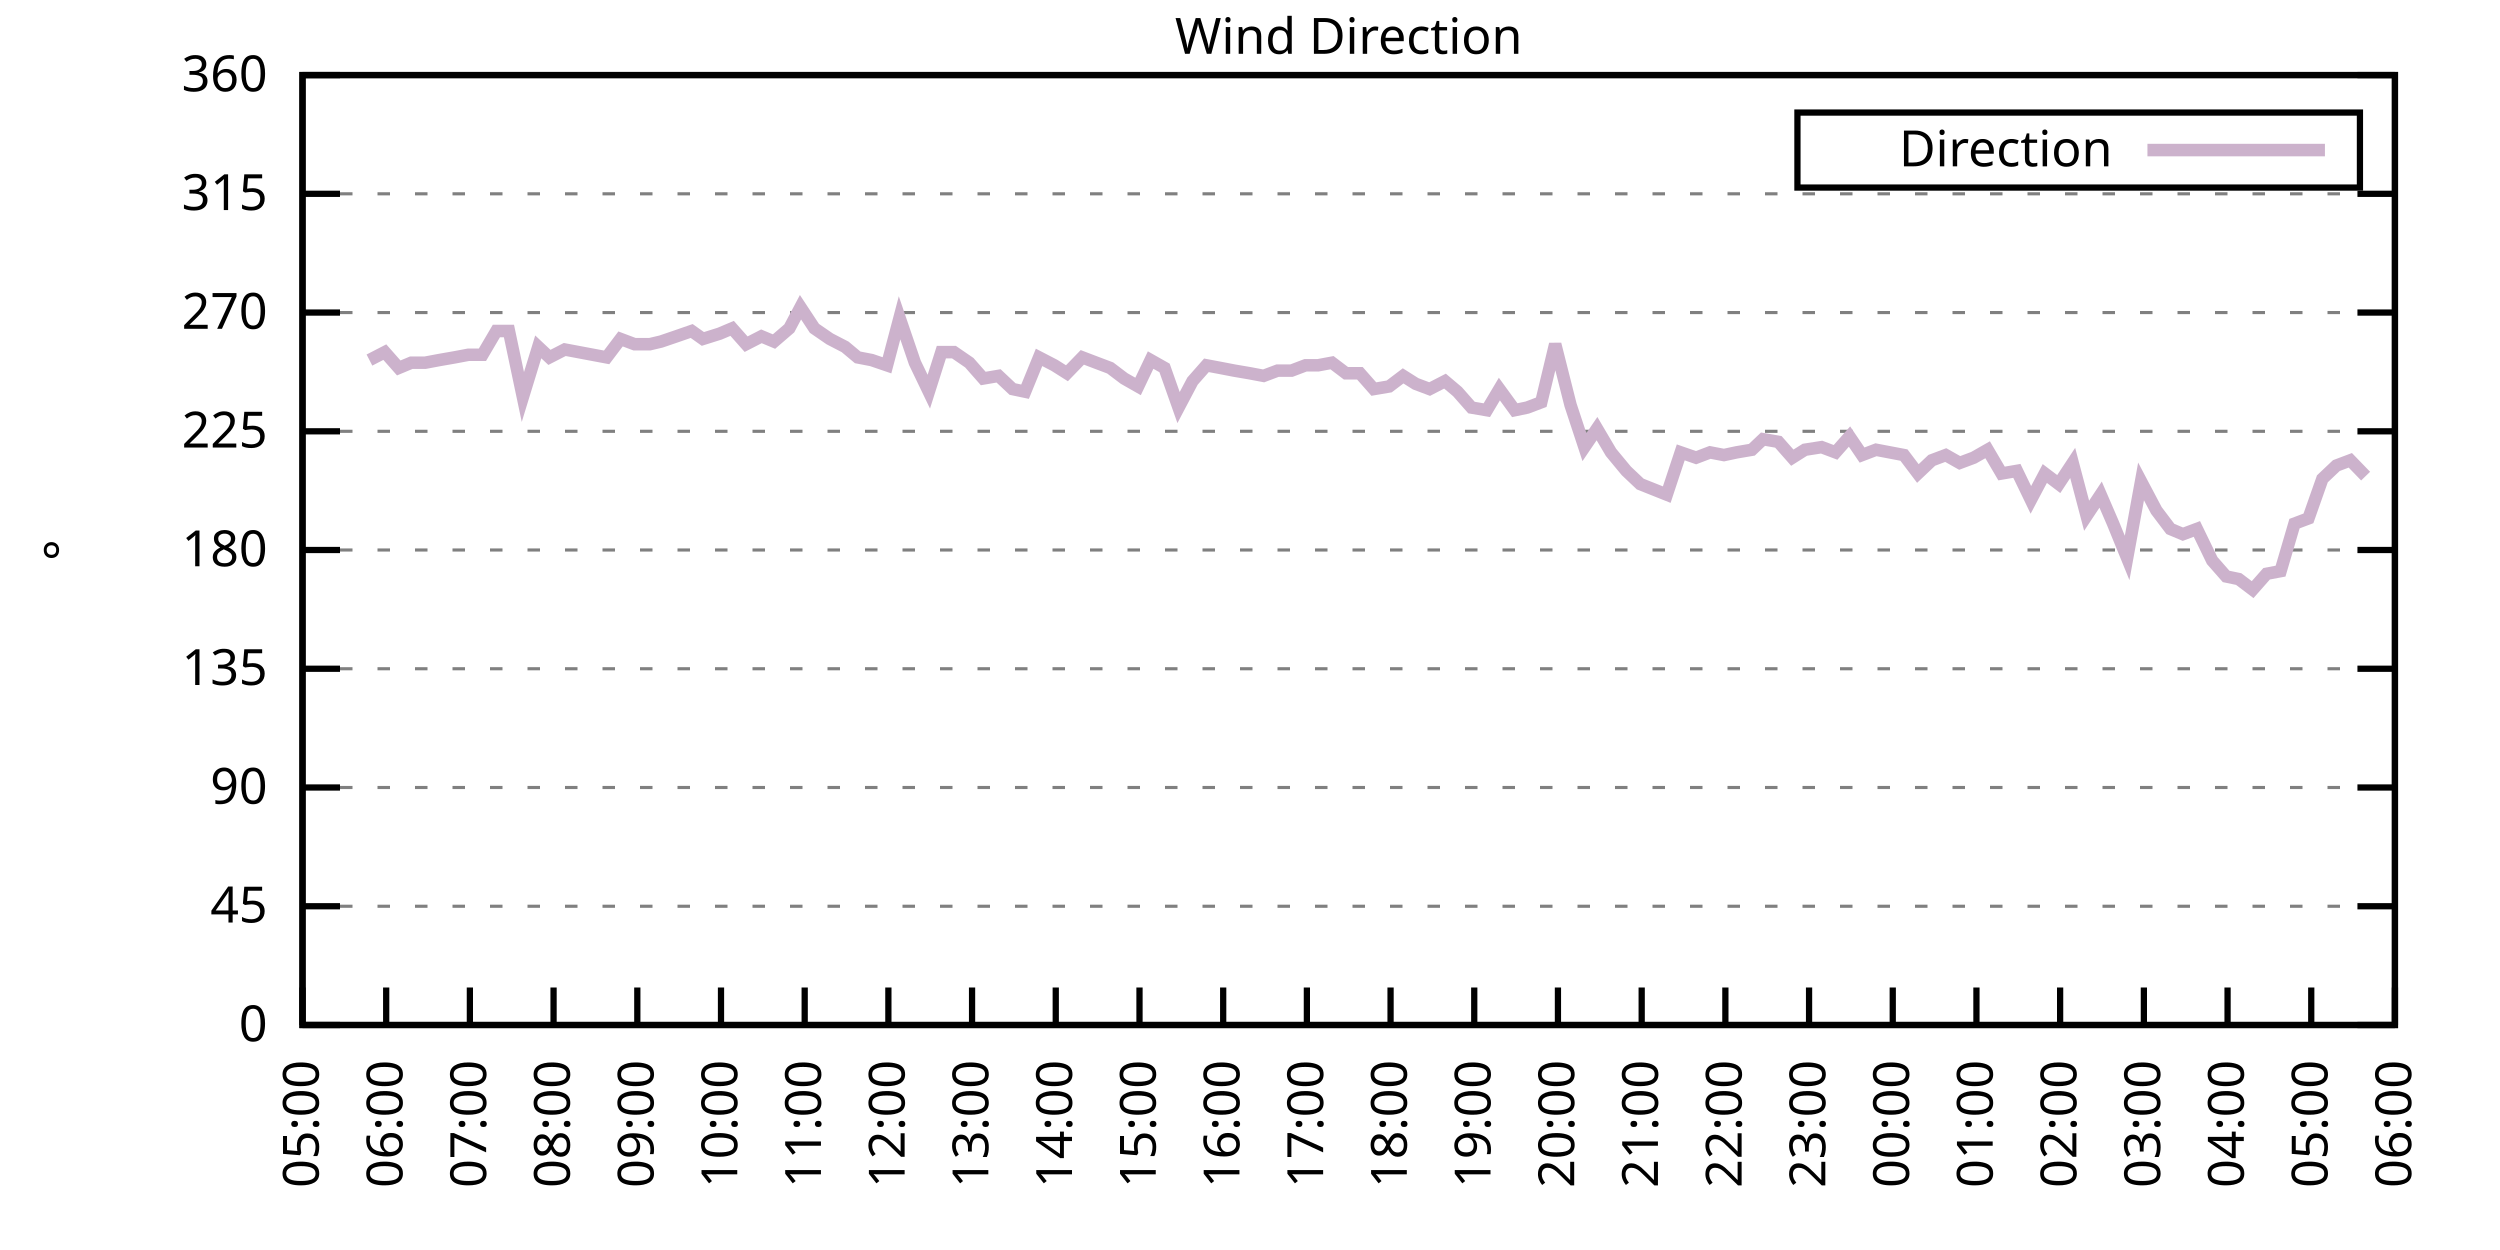
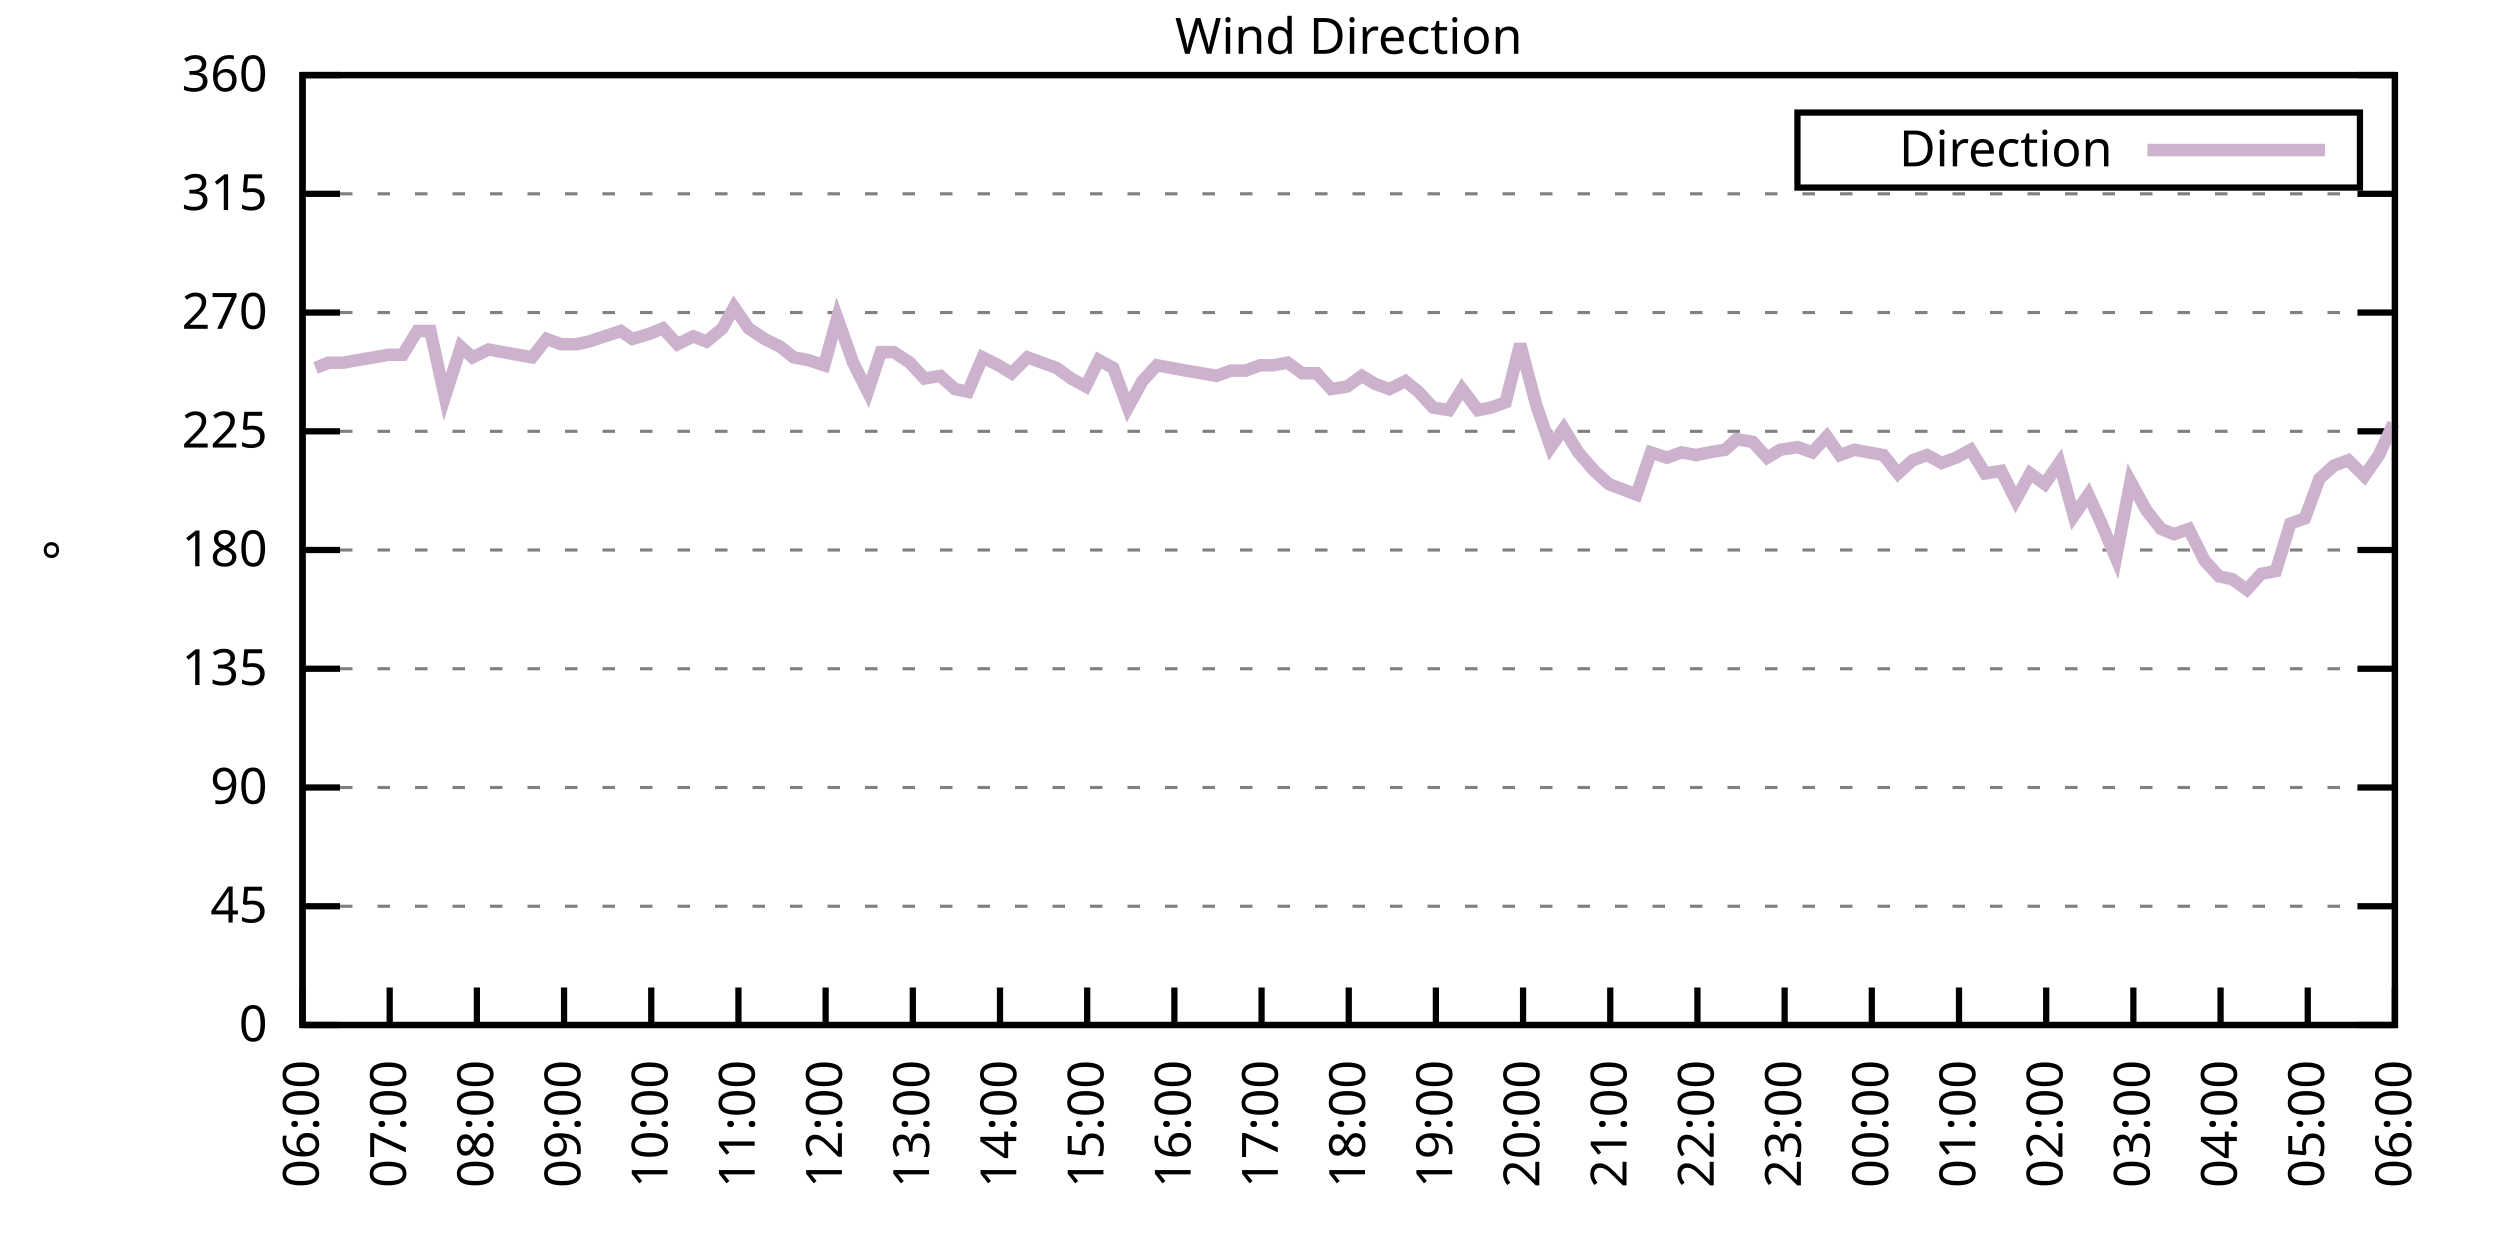
<svg xmlns="http://www.w3.org/2000/svg" xmlns:xlink="http://www.w3.org/1999/xlink" width="400" height="200" viewBox="0 0 400 200">
  <g id="gnuplot_canvas">
    <rect x="0" y="0" width="400" height="200" fill="none" />
    <defs>
      <circle id="gpDot" r="0.5" stroke-width="0.5" stroke="currentColor" />
      <path id="gpPt0" stroke-width="0.333" stroke="currentColor" d="M-1,0 h2 M0,-1 v2" />
      <path id="gpPt1" stroke-width="0.333" stroke="currentColor" d="M-1,-1 L1,1 M1,-1 L-1,1" />
      <path id="gpPt2" stroke-width="0.333" stroke="currentColor" d="M-1,0 L1,0 M0,-1 L0,1 M-1,-1 L1,1 M-1,1 L1,-1" />
      <rect id="gpPt3" stroke-width="0.333" stroke="currentColor" x="-1" y="-1" width="2" height="2" />
      <rect id="gpPt4" stroke-width="0.333" stroke="currentColor" fill="currentColor" x="-1" y="-1" width="2" height="2" />
      <circle id="gpPt5" stroke-width="0.333" stroke="currentColor" cx="0" cy="0" r="1" />
      <use xlink:href="#gpPt5" id="gpPt6" fill="currentColor" stroke="none" />
      <path id="gpPt7" stroke-width="0.333" stroke="currentColor" d="M0,-1.33 L-1.33,0.67 L1.33,0.67 z" />
      <use xlink:href="#gpPt7" id="gpPt8" fill="currentColor" stroke="none" />
      <use xlink:href="#gpPt7" id="gpPt9" stroke="currentColor" transform="rotate(180)" />
      <use xlink:href="#gpPt9" id="gpPt10" fill="currentColor" stroke="none" />
      <use xlink:href="#gpPt3" id="gpPt11" stroke="currentColor" transform="rotate(45)" />
      <use xlink:href="#gpPt11" id="gpPt12" fill="currentColor" stroke="none" />
      <path id="gpPt13" stroke-width="0.333" stroke="currentColor" d="M0,1.330 L1.265,0.411 L0.782,-1.067 L-0.782,-1.076 L-1.265,0.411 z" />
      <use xlink:href="#gpPt13" id="gpPt14" fill="currentColor" stroke="none" />
      <filter id="textbox" filterUnits="objectBoundingBox" x="0" y="0" height="1" width="1">
        <feFlood flood-color="white" flood-opacity="1" result="bgnd" />
        <feComposite in="SourceGraphic" in2="bgnd" operator="atop" />
      </filter>
      <filter id="greybox" filterUnits="objectBoundingBox" x="0" y="0" height="1" width="1">
        <feFlood flood-color="lightgrey" flood-opacity="1" result="grey" />
        <feComposite in="SourceGraphic" in2="grey" operator="atop" />
      </filter>
    </defs>
    <g fill="none" color="white" stroke="currentColor" stroke-width="1.00" stroke-linecap="butt" stroke-linejoin="miter">
</g>
    <g fill="none" color="black" stroke="currentColor" stroke-width="1.00" stroke-linecap="butt" stroke-linejoin="miter">
      <g stroke="none" shape-rendering="crispEdges">
        <polygon fill="rgb(255, 255, 255)" points="48.40,164.00 383.18,164.00 383.18,12.02 48.40,12.02 " />
      </g>
    </g>
    <g fill="none" color="black" stroke="currentColor" stroke-width="1.00" stroke-linecap="butt" stroke-linejoin="miter">
</g>
    <g fill="none" color="black" stroke="black" stroke-width="0.50" stroke-linecap="butt" stroke-linejoin="miter">
</g>
    <g fill="none" color="gray" stroke="currentColor" stroke-width="0.50" stroke-linecap="butt" stroke-linejoin="miter">
      <path stroke="gray" stroke-dasharray="2,4" class="gridline" d="M48.40,164.00 L383.19,164.00  " />
    </g>
    <g fill="none" color="gray" stroke="gray" stroke-width="1.00" stroke-linecap="butt" stroke-linejoin="miter">
</g>
    <g fill="none" color="black" stroke="currentColor" stroke-width="1.00" stroke-linecap="butt" stroke-linejoin="miter">
      <path stroke="black" d="M48.40,164.00 L54.40,164.00 M383.19,164.00 L377.19,164.00  " />
      <g transform="translate(42.80,166.60)" stroke="none" fill="black" font-family="Sans" font-size="8.00" text-anchor="end">
        <text>
          <tspan font-family="Sans"> 0</tspan>
        </text>
      </g>
    </g>
    <g fill="none" color="black" stroke="currentColor" stroke-width="1.00" stroke-linecap="butt" stroke-linejoin="miter">
</g>
    <g fill="none" color="black" stroke="black" stroke-width="0.50" stroke-linecap="butt" stroke-linejoin="miter">
</g>
    <g fill="none" color="gray" stroke="currentColor" stroke-width="0.50" stroke-linecap="butt" stroke-linejoin="miter">
      <path stroke="gray" stroke-dasharray="2,4" class="gridline" d="M48.40,145.00 L383.19,145.00  " />
    </g>
    <g fill="none" color="gray" stroke="gray" stroke-width="1.00" stroke-linecap="butt" stroke-linejoin="miter">
</g>
    <g fill="none" color="black" stroke="currentColor" stroke-width="1.00" stroke-linecap="butt" stroke-linejoin="miter">
      <path stroke="black" d="M48.40,145.00 L54.40,145.00 M383.19,145.00 L377.19,145.00  " />
      <g transform="translate(42.80,147.60)" stroke="none" fill="black" font-family="Sans" font-size="8.00" text-anchor="end">
        <text>
          <tspan font-family="Sans"> 45</tspan>
        </text>
      </g>
    </g>
    <g fill="none" color="black" stroke="currentColor" stroke-width="1.00" stroke-linecap="butt" stroke-linejoin="miter">
</g>
    <g fill="none" color="black" stroke="black" stroke-width="0.50" stroke-linecap="butt" stroke-linejoin="miter">
</g>
    <g fill="none" color="gray" stroke="currentColor" stroke-width="0.50" stroke-linecap="butt" stroke-linejoin="miter">
      <path stroke="gray" stroke-dasharray="2,4" class="gridline" d="M48.40,126.00 L383.19,126.00  " />
    </g>
    <g fill="none" color="gray" stroke="gray" stroke-width="1.00" stroke-linecap="butt" stroke-linejoin="miter">
</g>
    <g fill="none" color="black" stroke="currentColor" stroke-width="1.00" stroke-linecap="butt" stroke-linejoin="miter">
      <path stroke="black" d="M48.40,126.00 L54.40,126.00 M383.19,126.00 L377.19,126.00  " />
      <g transform="translate(42.80,128.60)" stroke="none" fill="black" font-family="Sans" font-size="8.00" text-anchor="end">
        <text>
          <tspan font-family="Sans"> 90</tspan>
        </text>
      </g>
    </g>
    <g fill="none" color="black" stroke="currentColor" stroke-width="1.00" stroke-linecap="butt" stroke-linejoin="miter">
</g>
    <g fill="none" color="black" stroke="black" stroke-width="0.50" stroke-linecap="butt" stroke-linejoin="miter">
</g>
    <g fill="none" color="gray" stroke="currentColor" stroke-width="0.50" stroke-linecap="butt" stroke-linejoin="miter">
      <path stroke="gray" stroke-dasharray="2,4" class="gridline" d="M48.40,107.00 L383.19,107.00  " />
    </g>
    <g fill="none" color="gray" stroke="gray" stroke-width="1.00" stroke-linecap="butt" stroke-linejoin="miter">
</g>
    <g fill="none" color="black" stroke="currentColor" stroke-width="1.00" stroke-linecap="butt" stroke-linejoin="miter">
      <path stroke="black" d="M48.40,107.00 L54.40,107.00 M383.19,107.00 L377.19,107.00  " />
      <g transform="translate(42.80,109.60)" stroke="none" fill="black" font-family="Sans" font-size="8.00" text-anchor="end">
        <text>
          <tspan font-family="Sans"> 135</tspan>
        </text>
      </g>
    </g>
    <g fill="none" color="black" stroke="currentColor" stroke-width="1.00" stroke-linecap="butt" stroke-linejoin="miter">
</g>
    <g fill="none" color="black" stroke="black" stroke-width="0.50" stroke-linecap="butt" stroke-linejoin="miter">
</g>
    <g fill="none" color="gray" stroke="currentColor" stroke-width="0.50" stroke-linecap="butt" stroke-linejoin="miter">
      <path stroke="gray" stroke-dasharray="2,4" class="gridline" d="M48.40,88.00 L383.19,88.00  " />
    </g>
    <g fill="none" color="gray" stroke="gray" stroke-width="1.00" stroke-linecap="butt" stroke-linejoin="miter">
</g>
    <g fill="none" color="black" stroke="currentColor" stroke-width="1.00" stroke-linecap="butt" stroke-linejoin="miter">
      <path stroke="black" d="M48.40,88.00 L54.40,88.00 M383.19,88.00 L377.19,88.00  " />
      <g transform="translate(42.80,90.60)" stroke="none" fill="black" font-family="Sans" font-size="8.00" text-anchor="end">
        <text>
          <tspan font-family="Sans"> 180</tspan>
        </text>
      </g>
    </g>
    <g fill="none" color="black" stroke="currentColor" stroke-width="1.00" stroke-linecap="butt" stroke-linejoin="miter">
</g>
    <g fill="none" color="black" stroke="black" stroke-width="0.50" stroke-linecap="butt" stroke-linejoin="miter">
</g>
    <g fill="none" color="gray" stroke="currentColor" stroke-width="0.50" stroke-linecap="butt" stroke-linejoin="miter">
      <path stroke="gray" stroke-dasharray="2,4" class="gridline" d="M48.40,69.01 L383.19,69.01  " />
    </g>
    <g fill="none" color="gray" stroke="gray" stroke-width="1.00" stroke-linecap="butt" stroke-linejoin="miter">
</g>
    <g fill="none" color="black" stroke="currentColor" stroke-width="1.00" stroke-linecap="butt" stroke-linejoin="miter">
      <path stroke="black" d="M48.40,69.01 L54.40,69.01 M383.19,69.01 L377.19,69.01  " />
      <g transform="translate(42.80,71.61)" stroke="none" fill="black" font-family="Sans" font-size="8.00" text-anchor="end">
        <text>
          <tspan font-family="Sans"> 225</tspan>
        </text>
      </g>
    </g>
    <g fill="none" color="black" stroke="currentColor" stroke-width="1.00" stroke-linecap="butt" stroke-linejoin="miter">
</g>
    <g fill="none" color="black" stroke="black" stroke-width="0.50" stroke-linecap="butt" stroke-linejoin="miter">
</g>
    <g fill="none" color="gray" stroke="currentColor" stroke-width="0.50" stroke-linecap="butt" stroke-linejoin="miter">
      <path stroke="gray" stroke-dasharray="2,4" class="gridline" d="M48.40,50.01 L383.19,50.01  " />
    </g>
    <g fill="none" color="gray" stroke="gray" stroke-width="1.00" stroke-linecap="butt" stroke-linejoin="miter">
</g>
    <g fill="none" color="black" stroke="currentColor" stroke-width="1.00" stroke-linecap="butt" stroke-linejoin="miter">
      <path stroke="black" d="M48.40,50.01 L54.40,50.01 M383.19,50.01 L377.19,50.01  " />
      <g transform="translate(42.80,52.61)" stroke="none" fill="black" font-family="Sans" font-size="8.00" text-anchor="end">
        <text>
          <tspan font-family="Sans"> 270</tspan>
        </text>
      </g>
    </g>
    <g fill="none" color="black" stroke="currentColor" stroke-width="1.00" stroke-linecap="butt" stroke-linejoin="miter">
</g>
    <g fill="none" color="black" stroke="black" stroke-width="0.50" stroke-linecap="butt" stroke-linejoin="miter">
</g>
    <g fill="none" color="gray" stroke="currentColor" stroke-width="0.50" stroke-linecap="butt" stroke-linejoin="miter">
      <path stroke="gray" stroke-dasharray="2,4" class="gridline" d="M48.40,31.01 L383.19,31.01  " />
    </g>
    <g fill="none" color="gray" stroke="gray" stroke-width="1.00" stroke-linecap="butt" stroke-linejoin="miter">
</g>
    <g fill="none" color="black" stroke="currentColor" stroke-width="1.00" stroke-linecap="butt" stroke-linejoin="miter">
      <path stroke="black" d="M48.40,31.01 L54.40,31.01 M383.19,31.01 L377.19,31.01  " />
      <g transform="translate(42.80,33.61)" stroke="none" fill="black" font-family="Sans" font-size="8.00" text-anchor="end">
        <text>
          <tspan font-family="Sans"> 315</tspan>
        </text>
      </g>
    </g>
    <g fill="none" color="black" stroke="currentColor" stroke-width="1.00" stroke-linecap="butt" stroke-linejoin="miter">
</g>
    <g fill="none" color="black" stroke="black" stroke-width="0.50" stroke-linecap="butt" stroke-linejoin="miter">
</g>
    <g fill="none" color="gray" stroke="currentColor" stroke-width="0.50" stroke-linecap="butt" stroke-linejoin="miter">
      <path stroke="gray" stroke-dasharray="2,4" class="gridline" d="M48.40,12.01 L383.19,12.01  " />
    </g>
    <g fill="none" color="gray" stroke="gray" stroke-width="1.00" stroke-linecap="butt" stroke-linejoin="miter">
</g>
    <g fill="none" color="black" stroke="currentColor" stroke-width="1.00" stroke-linecap="butt" stroke-linejoin="miter">
      <path stroke="black" d="M48.40,12.01 L54.40,12.01 M383.19,12.01 L377.19,12.01  " />
      <g transform="translate(42.80,14.61)" stroke="none" fill="black" font-family="Sans" font-size="8.00" text-anchor="end">
        <text>
          <tspan font-family="Sans"> 360</tspan>
        </text>
      </g>
    </g>
    <g fill="none" color="black" stroke="currentColor" stroke-width="1.00" stroke-linecap="butt" stroke-linejoin="miter">
      <path stroke="black" d="M48.40,164.00 L48.40,158.00  " />
      <g transform="translate(51.00,169.60) rotate(270.00)" stroke="none" fill="black" font-family="Sans" font-size="8.00" text-anchor="end">
        <text>
-           <tspan font-family="Sans">05:00</tspan>
-         </text>
-       </g>
-     </g>
-     <g fill="none" color="black" stroke="currentColor" stroke-width="1.00" stroke-linecap="butt" stroke-linejoin="miter">
-       <path stroke="black" d="M61.79,164.00 L61.79,158.00  " />
-       <g transform="translate(64.39,169.60) rotate(270.00)" stroke="none" fill="black" font-family="Sans" font-size="8.00" text-anchor="end">
-         <text>
          <tspan font-family="Sans">06:00</tspan>
        </text>
      </g>
    </g>
    <g fill="none" color="black" stroke="currentColor" stroke-width="1.00" stroke-linecap="butt" stroke-linejoin="miter">
-       <path stroke="black" d="M75.18,164.00 L75.18,158.00  " />
-       <g transform="translate(77.78,169.60) rotate(270.00)" stroke="none" fill="black" font-family="Sans" font-size="8.00" text-anchor="end">
+       <path stroke="black" d="M62.35,164.00 L62.35,158.00  " />
+       <g transform="translate(64.95,169.60) rotate(270.00)" stroke="none" fill="black" font-family="Sans" font-size="8.00" text-anchor="end">
        <text>
          <tspan font-family="Sans">07:00</tspan>
        </text>
      </g>
    </g>
    <g fill="none" color="black" stroke="currentColor" stroke-width="1.00" stroke-linecap="butt" stroke-linejoin="miter">
-       <path stroke="black" d="M88.57,164.00 L88.57,158.00  " />
-       <g transform="translate(91.17,169.60) rotate(270.00)" stroke="none" fill="black" font-family="Sans" font-size="8.00" text-anchor="end">
+       <path stroke="black" d="M76.30,164.00 L76.30,158.00  " />
+       <g transform="translate(78.90,169.60) rotate(270.00)" stroke="none" fill="black" font-family="Sans" font-size="8.00" text-anchor="end">
        <text>
          <tspan font-family="Sans">08:00</tspan>
        </text>
      </g>
    </g>
    <g fill="none" color="black" stroke="currentColor" stroke-width="1.00" stroke-linecap="butt" stroke-linejoin="miter">
-       <path stroke="black" d="M101.97,164.00 L101.97,158.00  " />
-       <g transform="translate(104.57,169.60) rotate(270.00)" stroke="none" fill="black" font-family="Sans" font-size="8.00" text-anchor="end">
+       <path stroke="black" d="M90.25,164.00 L90.25,158.00  " />
+       <g transform="translate(92.85,169.60) rotate(270.00)" stroke="none" fill="black" font-family="Sans" font-size="8.00" text-anchor="end">
        <text>
          <tspan font-family="Sans">09:00</tspan>
        </text>
      </g>
    </g>
    <g fill="none" color="black" stroke="currentColor" stroke-width="1.00" stroke-linecap="butt" stroke-linejoin="miter">
-       <path stroke="black" d="M115.36,164.00 L115.36,158.00  " />
-       <g transform="translate(117.96,169.60) rotate(270.00)" stroke="none" fill="black" font-family="Sans" font-size="8.00" text-anchor="end">
+       <path stroke="black" d="M104.20,164.00 L104.20,158.00  " />
+       <g transform="translate(106.80,169.60) rotate(270.00)" stroke="none" fill="black" font-family="Sans" font-size="8.00" text-anchor="end">
        <text>
          <tspan font-family="Sans">10:00</tspan>
        </text>
      </g>
    </g>
    <g fill="none" color="black" stroke="currentColor" stroke-width="1.00" stroke-linecap="butt" stroke-linejoin="miter">
-       <path stroke="black" d="M128.75,164.00 L128.75,158.00  " />
-       <g transform="translate(131.35,169.60) rotate(270.00)" stroke="none" fill="black" font-family="Sans" font-size="8.00" text-anchor="end">
+       <path stroke="black" d="M118.15,164.00 L118.15,158.00  " />
+       <g transform="translate(120.75,169.60) rotate(270.00)" stroke="none" fill="black" font-family="Sans" font-size="8.00" text-anchor="end">
        <text>
          <tspan font-family="Sans">11:00</tspan>
        </text>
      </g>
    </g>
    <g fill="none" color="black" stroke="currentColor" stroke-width="1.00" stroke-linecap="butt" stroke-linejoin="miter">
-       <path stroke="black" d="M142.14,164.00 L142.14,158.00  " />
-       <g transform="translate(144.74,169.60) rotate(270.00)" stroke="none" fill="black" font-family="Sans" font-size="8.00" text-anchor="end">
+       <path stroke="black" d="M132.10,164.00 L132.10,158.00  " />
+       <g transform="translate(134.70,169.60) rotate(270.00)" stroke="none" fill="black" font-family="Sans" font-size="8.00" text-anchor="end">
        <text>
          <tspan font-family="Sans">12:00</tspan>
        </text>
      </g>
    </g>
    <g fill="none" color="black" stroke="currentColor" stroke-width="1.00" stroke-linecap="butt" stroke-linejoin="miter">
-       <path stroke="black" d="M155.53,164.00 L155.53,158.00  " />
-       <g transform="translate(158.13,169.60) rotate(270.00)" stroke="none" fill="black" font-family="Sans" font-size="8.00" text-anchor="end">
+       <path stroke="black" d="M146.05,164.00 L146.05,158.00  " />
+       <g transform="translate(148.65,169.60) rotate(270.00)" stroke="none" fill="black" font-family="Sans" font-size="8.00" text-anchor="end">
        <text>
          <tspan font-family="Sans">13:00</tspan>
        </text>
      </g>
    </g>
    <g fill="none" color="black" stroke="currentColor" stroke-width="1.00" stroke-linecap="butt" stroke-linejoin="miter">
-       <path stroke="black" d="M168.92,164.00 L168.92,158.00  " />
-       <g transform="translate(171.52,169.60) rotate(270.00)" stroke="none" fill="black" font-family="Sans" font-size="8.00" text-anchor="end">
+       <path stroke="black" d="M160.00,164.00 L160.00,158.00  " />
+       <g transform="translate(162.60,169.60) rotate(270.00)" stroke="none" fill="black" font-family="Sans" font-size="8.00" text-anchor="end">
        <text>
          <tspan font-family="Sans">14:00</tspan>
        </text>
      </g>
    </g>
    <g fill="none" color="black" stroke="currentColor" stroke-width="1.00" stroke-linecap="butt" stroke-linejoin="miter">
-       <path stroke="black" d="M182.32,164.00 L182.32,158.00  " />
-       <g transform="translate(184.92,169.60) rotate(270.00)" stroke="none" fill="black" font-family="Sans" font-size="8.00" text-anchor="end">
+       <path stroke="black" d="M173.95,164.00 L173.95,158.00  " />
+       <g transform="translate(176.55,169.60) rotate(270.00)" stroke="none" fill="black" font-family="Sans" font-size="8.00" text-anchor="end">
        <text>
          <tspan font-family="Sans">15:00</tspan>
        </text>
      </g>
    </g>
    <g fill="none" color="black" stroke="currentColor" stroke-width="1.00" stroke-linecap="butt" stroke-linejoin="miter">
-       <path stroke="black" d="M195.71,164.00 L195.71,158.00  " />
-       <g transform="translate(198.31,169.60) rotate(270.00)" stroke="none" fill="black" font-family="Sans" font-size="8.00" text-anchor="end">
+       <path stroke="black" d="M187.90,164.00 L187.90,158.00  " />
+       <g transform="translate(190.50,169.60) rotate(270.00)" stroke="none" fill="black" font-family="Sans" font-size="8.00" text-anchor="end">
        <text>
          <tspan font-family="Sans">16:00</tspan>
        </text>
      </g>
    </g>
    <g fill="none" color="black" stroke="currentColor" stroke-width="1.00" stroke-linecap="butt" stroke-linejoin="miter">
-       <path stroke="black" d="M209.10,164.00 L209.10,158.00  " />
-       <g transform="translate(211.70,169.60) rotate(270.00)" stroke="none" fill="black" font-family="Sans" font-size="8.00" text-anchor="end">
+       <path stroke="black" d="M201.85,164.00 L201.85,158.00  " />
+       <g transform="translate(204.45,169.60) rotate(270.00)" stroke="none" fill="black" font-family="Sans" font-size="8.00" text-anchor="end">
        <text>
          <tspan font-family="Sans">17:00</tspan>
        </text>
      </g>
    </g>
    <g fill="none" color="black" stroke="currentColor" stroke-width="1.00" stroke-linecap="butt" stroke-linejoin="miter">
-       <path stroke="black" d="M222.49,164.00 L222.49,158.00  " />
-       <g transform="translate(225.09,169.60) rotate(270.00)" stroke="none" fill="black" font-family="Sans" font-size="8.00" text-anchor="end">
+       <path stroke="black" d="M215.80,164.00 L215.80,158.00  " />
+       <g transform="translate(218.40,169.60) rotate(270.00)" stroke="none" fill="black" font-family="Sans" font-size="8.00" text-anchor="end">
        <text>
          <tspan font-family="Sans">18:00</tspan>
        </text>
      </g>
    </g>
    <g fill="none" color="black" stroke="currentColor" stroke-width="1.00" stroke-linecap="butt" stroke-linejoin="miter">
-       <path stroke="black" d="M235.88,164.00 L235.88,158.00  " />
-       <g transform="translate(238.48,169.60) rotate(270.00)" stroke="none" fill="black" font-family="Sans" font-size="8.00" text-anchor="end">
+       <path stroke="black" d="M229.74,164.00 L229.74,158.00  " />
+       <g transform="translate(232.34,169.60) rotate(270.00)" stroke="none" fill="black" font-family="Sans" font-size="8.00" text-anchor="end">
        <text>
          <tspan font-family="Sans">19:00</tspan>
        </text>
      </g>
    </g>
    <g fill="none" color="black" stroke="currentColor" stroke-width="1.00" stroke-linecap="butt" stroke-linejoin="miter">
-       <path stroke="black" d="M249.27,164.00 L249.27,158.00  " />
-       <g transform="translate(251.87,169.60) rotate(270.00)" stroke="none" fill="black" font-family="Sans" font-size="8.00" text-anchor="end">
+       <path stroke="black" d="M243.69,164.00 L243.69,158.00  " />
+       <g transform="translate(246.29,169.60) rotate(270.00)" stroke="none" fill="black" font-family="Sans" font-size="8.00" text-anchor="end">
        <text>
          <tspan font-family="Sans">20:00</tspan>
        </text>
      </g>
    </g>
    <g fill="none" color="black" stroke="currentColor" stroke-width="1.00" stroke-linecap="butt" stroke-linejoin="miter">
-       <path stroke="black" d="M262.67,164.00 L262.67,158.00  " />
-       <g transform="translate(265.27,169.60) rotate(270.00)" stroke="none" fill="black" font-family="Sans" font-size="8.00" text-anchor="end">
+       <path stroke="black" d="M257.64,164.00 L257.64,158.00  " />
+       <g transform="translate(260.24,169.60) rotate(270.00)" stroke="none" fill="black" font-family="Sans" font-size="8.00" text-anchor="end">
        <text>
          <tspan font-family="Sans">21:00</tspan>
        </text>
      </g>
    </g>
    <g fill="none" color="black" stroke="currentColor" stroke-width="1.00" stroke-linecap="butt" stroke-linejoin="miter">
-       <path stroke="black" d="M276.06,164.00 L276.06,158.00  " />
-       <g transform="translate(278.66,169.60) rotate(270.00)" stroke="none" fill="black" font-family="Sans" font-size="8.00" text-anchor="end">
+       <path stroke="black" d="M271.59,164.00 L271.59,158.00  " />
+       <g transform="translate(274.19,169.60) rotate(270.00)" stroke="none" fill="black" font-family="Sans" font-size="8.00" text-anchor="end">
        <text>
          <tspan font-family="Sans">22:00</tspan>
        </text>
      </g>
    </g>
    <g fill="none" color="black" stroke="currentColor" stroke-width="1.00" stroke-linecap="butt" stroke-linejoin="miter">
-       <path stroke="black" d="M289.45,164.00 L289.45,158.00  " />
-       <g transform="translate(292.05,169.60) rotate(270.00)" stroke="none" fill="black" font-family="Sans" font-size="8.00" text-anchor="end">
+       <path stroke="black" d="M285.54,164.00 L285.54,158.00  " />
+       <g transform="translate(288.14,169.60) rotate(270.00)" stroke="none" fill="black" font-family="Sans" font-size="8.00" text-anchor="end">
        <text>
          <tspan font-family="Sans">23:00</tspan>
        </text>
      </g>
    </g>
    <g fill="none" color="black" stroke="currentColor" stroke-width="1.00" stroke-linecap="butt" stroke-linejoin="miter">
-       <path stroke="black" d="M302.84,164.00 L302.84,158.00  " />
-       <g transform="translate(305.44,169.60) rotate(270.00)" stroke="none" fill="black" font-family="Sans" font-size="8.00" text-anchor="end">
+       <path stroke="black" d="M299.49,164.00 L299.49,158.00  " />
+       <g transform="translate(302.09,169.60) rotate(270.00)" stroke="none" fill="black" font-family="Sans" font-size="8.00" text-anchor="end">
        <text>
          <tspan font-family="Sans">00:00</tspan>
        </text>
      </g>
    </g>
    <g fill="none" color="black" stroke="currentColor" stroke-width="1.00" stroke-linecap="butt" stroke-linejoin="miter">
-       <path stroke="black" d="M316.23,164.00 L316.23,158.00  " />
-       <g transform="translate(318.83,169.60) rotate(270.00)" stroke="none" fill="black" font-family="Sans" font-size="8.00" text-anchor="end">
+       <path stroke="black" d="M313.44,164.00 L313.44,158.00  " />
+       <g transform="translate(316.04,169.60) rotate(270.00)" stroke="none" fill="black" font-family="Sans" font-size="8.00" text-anchor="end">
        <text>
          <tspan font-family="Sans">01:00</tspan>
        </text>
      </g>
    </g>
    <g fill="none" color="black" stroke="currentColor" stroke-width="1.00" stroke-linecap="butt" stroke-linejoin="miter">
-       <path stroke="black" d="M329.62,164.00 L329.62,158.00  " />
-       <g transform="translate(332.22,169.60) rotate(270.00)" stroke="none" fill="black" font-family="Sans" font-size="8.00" text-anchor="end">
+       <path stroke="black" d="M327.39,164.00 L327.39,158.00  " />
+       <g transform="translate(329.99,169.60) rotate(270.00)" stroke="none" fill="black" font-family="Sans" font-size="8.00" text-anchor="end">
        <text>
          <tspan font-family="Sans">02:00</tspan>
        </text>
      </g>
    </g>
    <g fill="none" color="black" stroke="currentColor" stroke-width="1.00" stroke-linecap="butt" stroke-linejoin="miter">
-       <path stroke="black" d="M343.02,164.00 L343.02,158.00  " />
-       <g transform="translate(345.62,169.60) rotate(270.00)" stroke="none" fill="black" font-family="Sans" font-size="8.00" text-anchor="end">
+       <path stroke="black" d="M341.34,164.00 L341.34,158.00  " />
+       <g transform="translate(343.94,169.60) rotate(270.00)" stroke="none" fill="black" font-family="Sans" font-size="8.00" text-anchor="end">
        <text>
          <tspan font-family="Sans">03:00</tspan>
        </text>
      </g>
    </g>
    <g fill="none" color="black" stroke="currentColor" stroke-width="1.00" stroke-linecap="butt" stroke-linejoin="miter">
-       <path stroke="black" d="M356.41,164.00 L356.41,158.00  " />
-       <g transform="translate(359.01,169.60) rotate(270.00)" stroke="none" fill="black" font-family="Sans" font-size="8.00" text-anchor="end">
+       <path stroke="black" d="M355.29,164.00 L355.29,158.00  " />
+       <g transform="translate(357.89,169.60) rotate(270.00)" stroke="none" fill="black" font-family="Sans" font-size="8.00" text-anchor="end">
        <text>
          <tspan font-family="Sans">04:00</tspan>
        </text>
      </g>
    </g>
    <g fill="none" color="black" stroke="currentColor" stroke-width="1.00" stroke-linecap="butt" stroke-linejoin="miter">
-       <path stroke="black" d="M369.80,164.00 L369.80,158.00  " />
-       <g transform="translate(372.40,169.60) rotate(270.00)" stroke="none" fill="black" font-family="Sans" font-size="8.00" text-anchor="end">
+       <path stroke="black" d="M369.24,164.00 L369.24,158.00  " />
+       <g transform="translate(371.84,169.60) rotate(270.00)" stroke="none" fill="black" font-family="Sans" font-size="8.00" text-anchor="end">
        <text>
          <tspan font-family="Sans">05:00</tspan>
        </text>
      </g>
    </g>
    <g fill="none" color="black" stroke="currentColor" stroke-width="1.00" stroke-linecap="butt" stroke-linejoin="miter">
      <path stroke="black" d="M383.19,164.00 L383.19,158.00  " />
      <g transform="translate(385.79,169.60) rotate(270.00)" stroke="none" fill="black" font-family="Sans" font-size="8.00" text-anchor="end">
        <text>
          <tspan font-family="Sans">06:00</tspan>
        </text>
      </g>
    </g>
    <g fill="none" color="black" stroke="currentColor" stroke-width="1.00" stroke-linecap="butt" stroke-linejoin="miter">
</g>
    <g fill="none" color="black" stroke="currentColor" stroke-width="1.00" stroke-linecap="butt" stroke-linejoin="miter">
      <path stroke="black" d="M48.40,12.01 L48.40,164.00 L383.19,164.00 L383.19,12.01 L48.40,12.01 Z  " />
    </g>
    <g fill="none" color="black" stroke="currentColor" stroke-width="1.00" stroke-linecap="butt" stroke-linejoin="miter">
</g>
    <g fill="none" color="black" stroke="currentColor" stroke-width="1.00" stroke-linecap="butt" stroke-linejoin="miter">
      <path stroke="black" d="M287.59,30.01 L287.59,18.01 L377.59,18.01 L377.59,30.01 L287.59,30.01 Z  " />
    </g>
    <g id="Wind_direction_plot_1">
      <g fill="none" color="white" stroke="black" stroke-width="2.00" stroke-linecap="butt" stroke-linejoin="miter">
</g>
      <g fill="none" color="black" stroke="currentColor" stroke-width="2.00" stroke-linecap="butt" stroke-linejoin="miter">
        <g transform="translate(337.99,26.61)" stroke="none" fill="black" font-family="Sans" font-size="8.00" text-anchor="end">
          <text>
            <tspan font-family="Sans">Direction</tspan>
          </text>
        </g>
      </g>
      <g fill="none" color="black" stroke="currentColor" stroke-width="2.00" stroke-linecap="butt" stroke-linejoin="miter">
-         <path stroke="rgb(204, 178, 204)" d="M343.59,24.01 L371.99,24.01 M59.11,57.61 L61.57,56.34 L63.80,58.87 L65.81,58.03 L68.04,58.03 L70.27,57.61   L72.73,57.18 L74.96,56.76 L77.19,56.76 L79.42,52.96 L81.43,52.96 L83.66,63.52 L86.12,55.50 L87.91,57.18   L90.36,55.92 L92.59,56.34 L97.06,57.18 L99.29,54.23 L101.52,55.07 L103.98,55.07 L105.76,54.65 L108.22,53.81   L110.67,52.96 L112.46,54.23 L115.13,53.39 L117.14,52.54 L119.38,55.07 L121.83,53.81 L123.84,54.65 L126.29,52.54   L128.08,49.16 L130.31,52.54 L132.77,54.23 L135.22,55.50 L137.23,57.18 L139.46,57.61 L141.92,58.45 L143.93,50.85   L146.38,58.03 L148.61,62.67 L150.62,56.34 L152.63,56.34 L155.09,58.03 L157.32,60.56 L159.77,60.14 L162.01,62.25   L164.01,62.67 L166.25,57.18 L168.70,58.45 L170.71,59.72 L173.17,57.18 L175.40,58.03 L177.63,58.87 L179.86,60.56   L182.09,61.83 L184.10,57.61 L186.33,58.87 L188.57,65.21 L190.80,60.98 L193.03,58.45 L195.26,58.87 L197.49,59.30   L199.95,59.72 L202.18,60.14 L204.41,59.30 L206.64,59.30 L208.88,58.45 L210.88,58.45 L213.12,58.03 L215.35,59.72   L217.58,59.72 L219.81,62.25 L222.27,61.83 L224.50,60.14 L226.51,61.41 L228.74,62.25 L231.20,60.98 L233.20,62.67   L235.44,65.21 L237.89,65.63 L239.90,62.25 L242.36,65.63 L244.36,65.21 L246.60,64.36 L248.83,55.07 L251.28,64.78   L253.51,71.54 L255.52,68.58 L257.76,72.38 L260.21,75.34 L262.44,77.45 L266.68,79.14 L268.92,72.38 L271.37,73.23   L273.60,72.38 L275.83,72.81 L277.84,72.38 L280.30,71.96 L282.08,70.27 L284.54,70.70 L286.77,73.23 L288.78,71.96   L291.46,71.54 L293.69,72.38 L295.92,69.85 L297.93,72.81 L300.16,71.96 L304.63,72.81 L306.86,75.76 L309.09,73.65   L311.32,72.81 L313.55,74.07 L315.79,73.23 L318.02,71.96 L320.25,75.76 L322.70,75.34 L324.94,79.98 L327.17,75.76   L329.40,77.45 L331.63,74.07 L333.86,82.52 L336.10,79.14 L338.10,83.78 L340.34,89.27 L342.57,77.03 L345.02,81.67   L347.26,84.63 L349.26,85.47 L351.50,84.63 L353.95,89.69 L356.18,92.23 L358.19,92.65 L360.42,94.34 L362.66,91.80   L364.89,91.38 L367.12,83.78 L369.35,82.94 L371.58,76.61 L373.82,74.49 L376.05,73.65 L378.50,76.18  " />
+         <path stroke="rgb(204, 178, 204)" d="M343.59,24.01 L371.99,24.01 M50.49,58.87 L52.58,58.03 L54.91,58.03 L57.23,57.61 L59.79,57.18 L62.12,56.76   L64.44,56.76 L66.77,52.96 L68.86,52.96 L71.18,63.52 L73.74,55.50 L75.60,57.18 L78.16,55.92 L80.48,56.34   L85.13,57.18 L87.46,54.23 L89.78,55.07 L92.34,55.07 L94.20,54.65 L96.76,53.81 L99.32,52.96 L101.18,54.23   L103.97,53.39 L106.06,52.54 L108.38,55.07 L110.94,53.81 L113.03,54.65 L115.59,52.54 L117.45,49.16 L119.78,52.54   L122.33,54.23 L124.89,55.50 L126.98,57.18 L129.31,57.61 L131.87,58.45 L133.96,50.85 L136.51,58.03 L138.84,62.67   L140.93,56.34 L143.02,56.34 L145.58,58.03 L147.91,60.56 L150.46,60.14 L152.79,62.25 L154.88,62.67 L157.21,57.18   L159.76,58.45 L161.86,59.72 L164.41,57.18 L166.74,58.03 L169.06,58.87 L171.39,60.56 L173.71,61.83 L175.81,57.61   L178.13,58.87 L180.46,65.21 L182.78,60.98 L185.11,58.45 L187.43,58.87 L189.76,59.30 L192.31,59.72 L194.64,60.14   L196.96,59.30 L199.29,59.30 L201.61,58.45 L203.71,58.45 L206.03,58.03 L208.36,59.72 L210.68,59.72 L213.01,62.25   L215.56,61.83 L217.89,60.14 L219.98,61.41 L222.30,62.25 L224.86,60.98 L226.95,62.67 L229.28,65.21 L231.84,65.63   L233.93,62.25 L236.49,65.63 L238.58,65.21 L240.90,64.36 L243.23,55.07 L245.79,64.78 L248.11,71.54 L250.20,68.58   L252.53,72.38 L255.09,75.34 L257.41,77.45 L261.83,79.14 L264.15,72.38 L266.71,73.23 L269.04,72.38 L271.36,72.81   L273.45,72.38 L276.01,71.96 L277.87,70.27 L280.43,70.70 L282.75,73.23 L284.85,71.96 L287.64,71.54 L289.96,72.38   L292.29,69.85 L294.38,72.81 L296.70,71.96 L301.35,72.81 L303.68,75.76 L306.00,73.65 L308.33,72.81 L310.65,74.07   L312.98,73.23 L315.30,71.96 L317.63,75.76 L320.18,75.34 L322.51,79.98 L324.83,75.76 L327.16,77.45 L329.48,74.07   L331.81,82.52 L334.13,79.14 L336.23,83.78 L338.55,89.27 L340.88,77.03 L343.43,81.67 L345.76,84.63 L347.85,85.47   L350.18,84.63 L352.73,89.69 L355.06,92.23 L357.15,92.65 L359.48,94.34 L361.80,91.80 L364.13,91.38 L366.45,83.78   L368.78,82.94 L371.10,76.61 L373.43,74.49 L375.75,73.65 L378.31,76.18 L380.63,72.81 L382.96,67.74  " />
      </g>
    </g>
    <g fill="none" color="black" stroke="currentColor" stroke-width="2.00" stroke-linecap="butt" stroke-linejoin="miter">
</g>
    <g fill="none" color="black" stroke="black" stroke-width="1.00" stroke-linecap="butt" stroke-linejoin="miter">
</g>
    <g fill="none" color="black" stroke="currentColor" stroke-width="1.00" stroke-linecap="butt" stroke-linejoin="miter">
      <path stroke="black" d="M48.40,12.01 L48.40,164.00 L383.19,164.00 L383.19,12.01 L48.40,12.01 Z  " />
      <g transform="translate(12.80,88.01) rotate(270.00)" stroke="none" fill="black" font-family="Sans" font-size="8.00" text-anchor="middle">
        <text>
          <tspan font-family="Sans">°</tspan>
        </text>
      </g>
    </g>
    <g fill="none" color="black" stroke="currentColor" stroke-width="1.00" stroke-linecap="butt" stroke-linejoin="miter">
</g>
    <g fill="none" color="black" stroke="currentColor" stroke-width="1.00" stroke-linecap="butt" stroke-linejoin="miter">
      <g transform="translate(215.79,8.61)" stroke="none" fill="black" font-family="Sans" font-size="8.00" text-anchor="middle">
        <text>
          <tspan font-family="Sans">Wind Direction</tspan>
        </text>
      </g>
    </g>
    <g fill="none" color="black" stroke="currentColor" stroke-width="1.00" stroke-linecap="butt" stroke-linejoin="miter">
</g>
  </g>
</svg>
